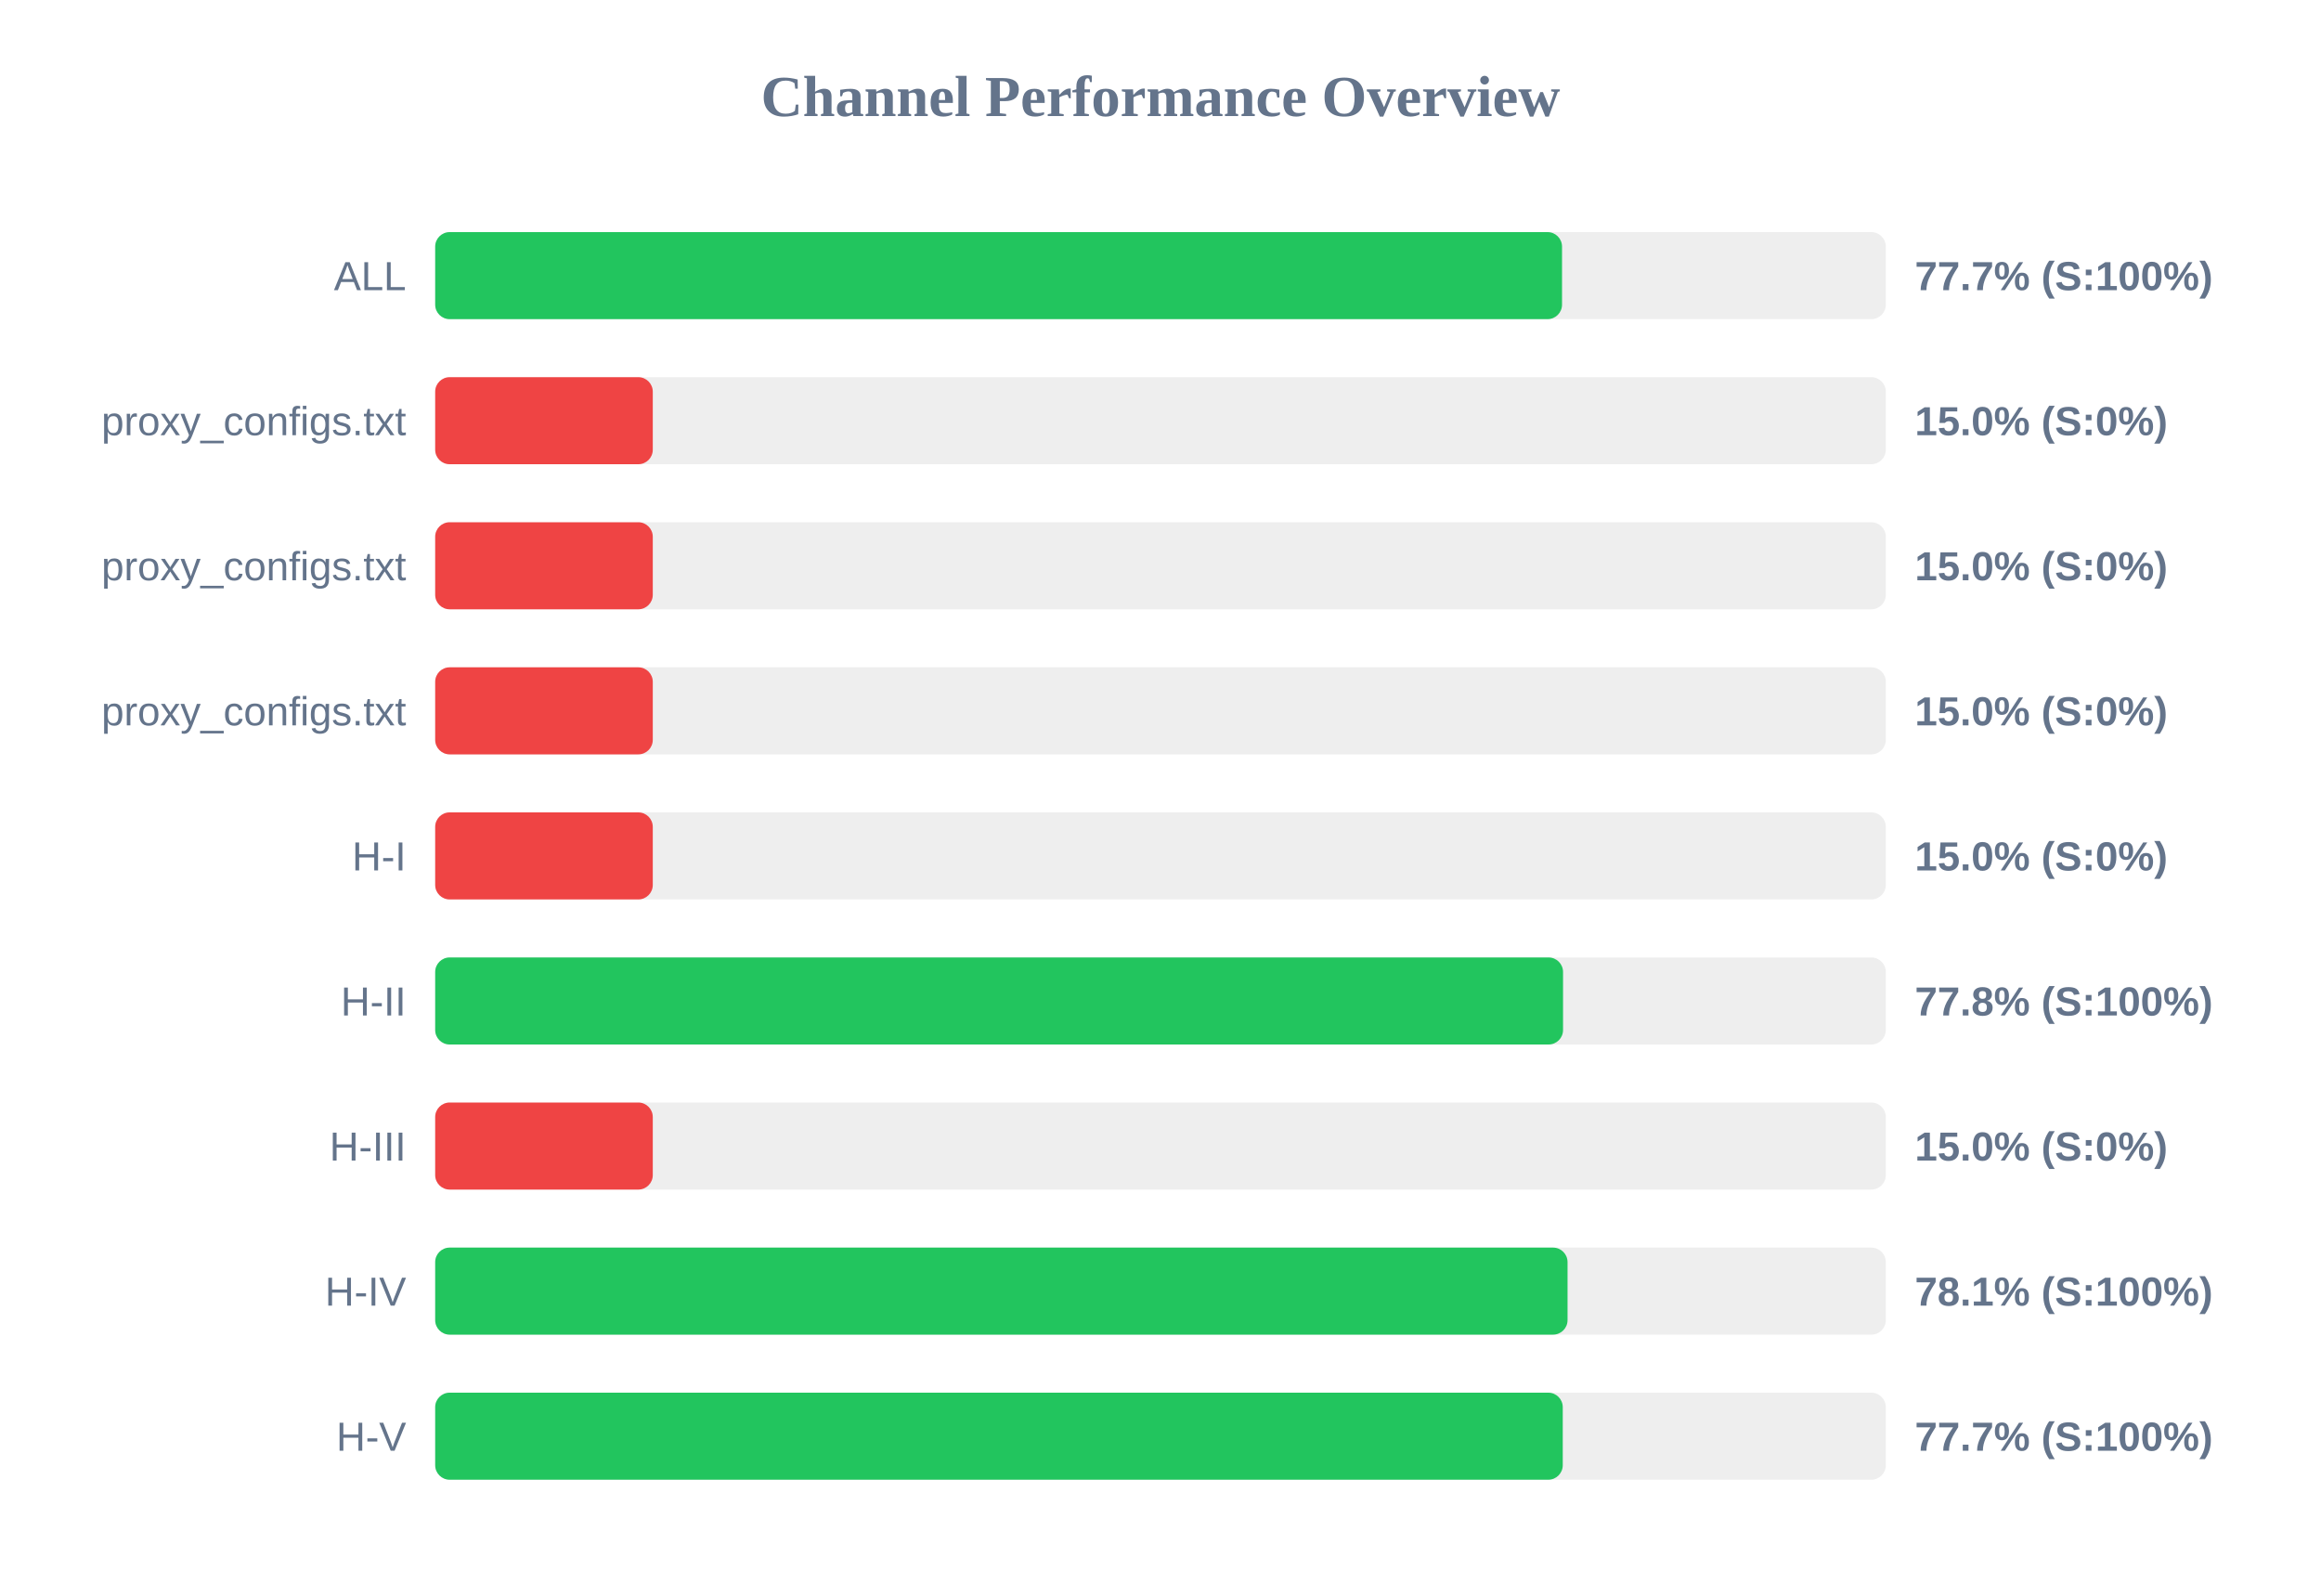
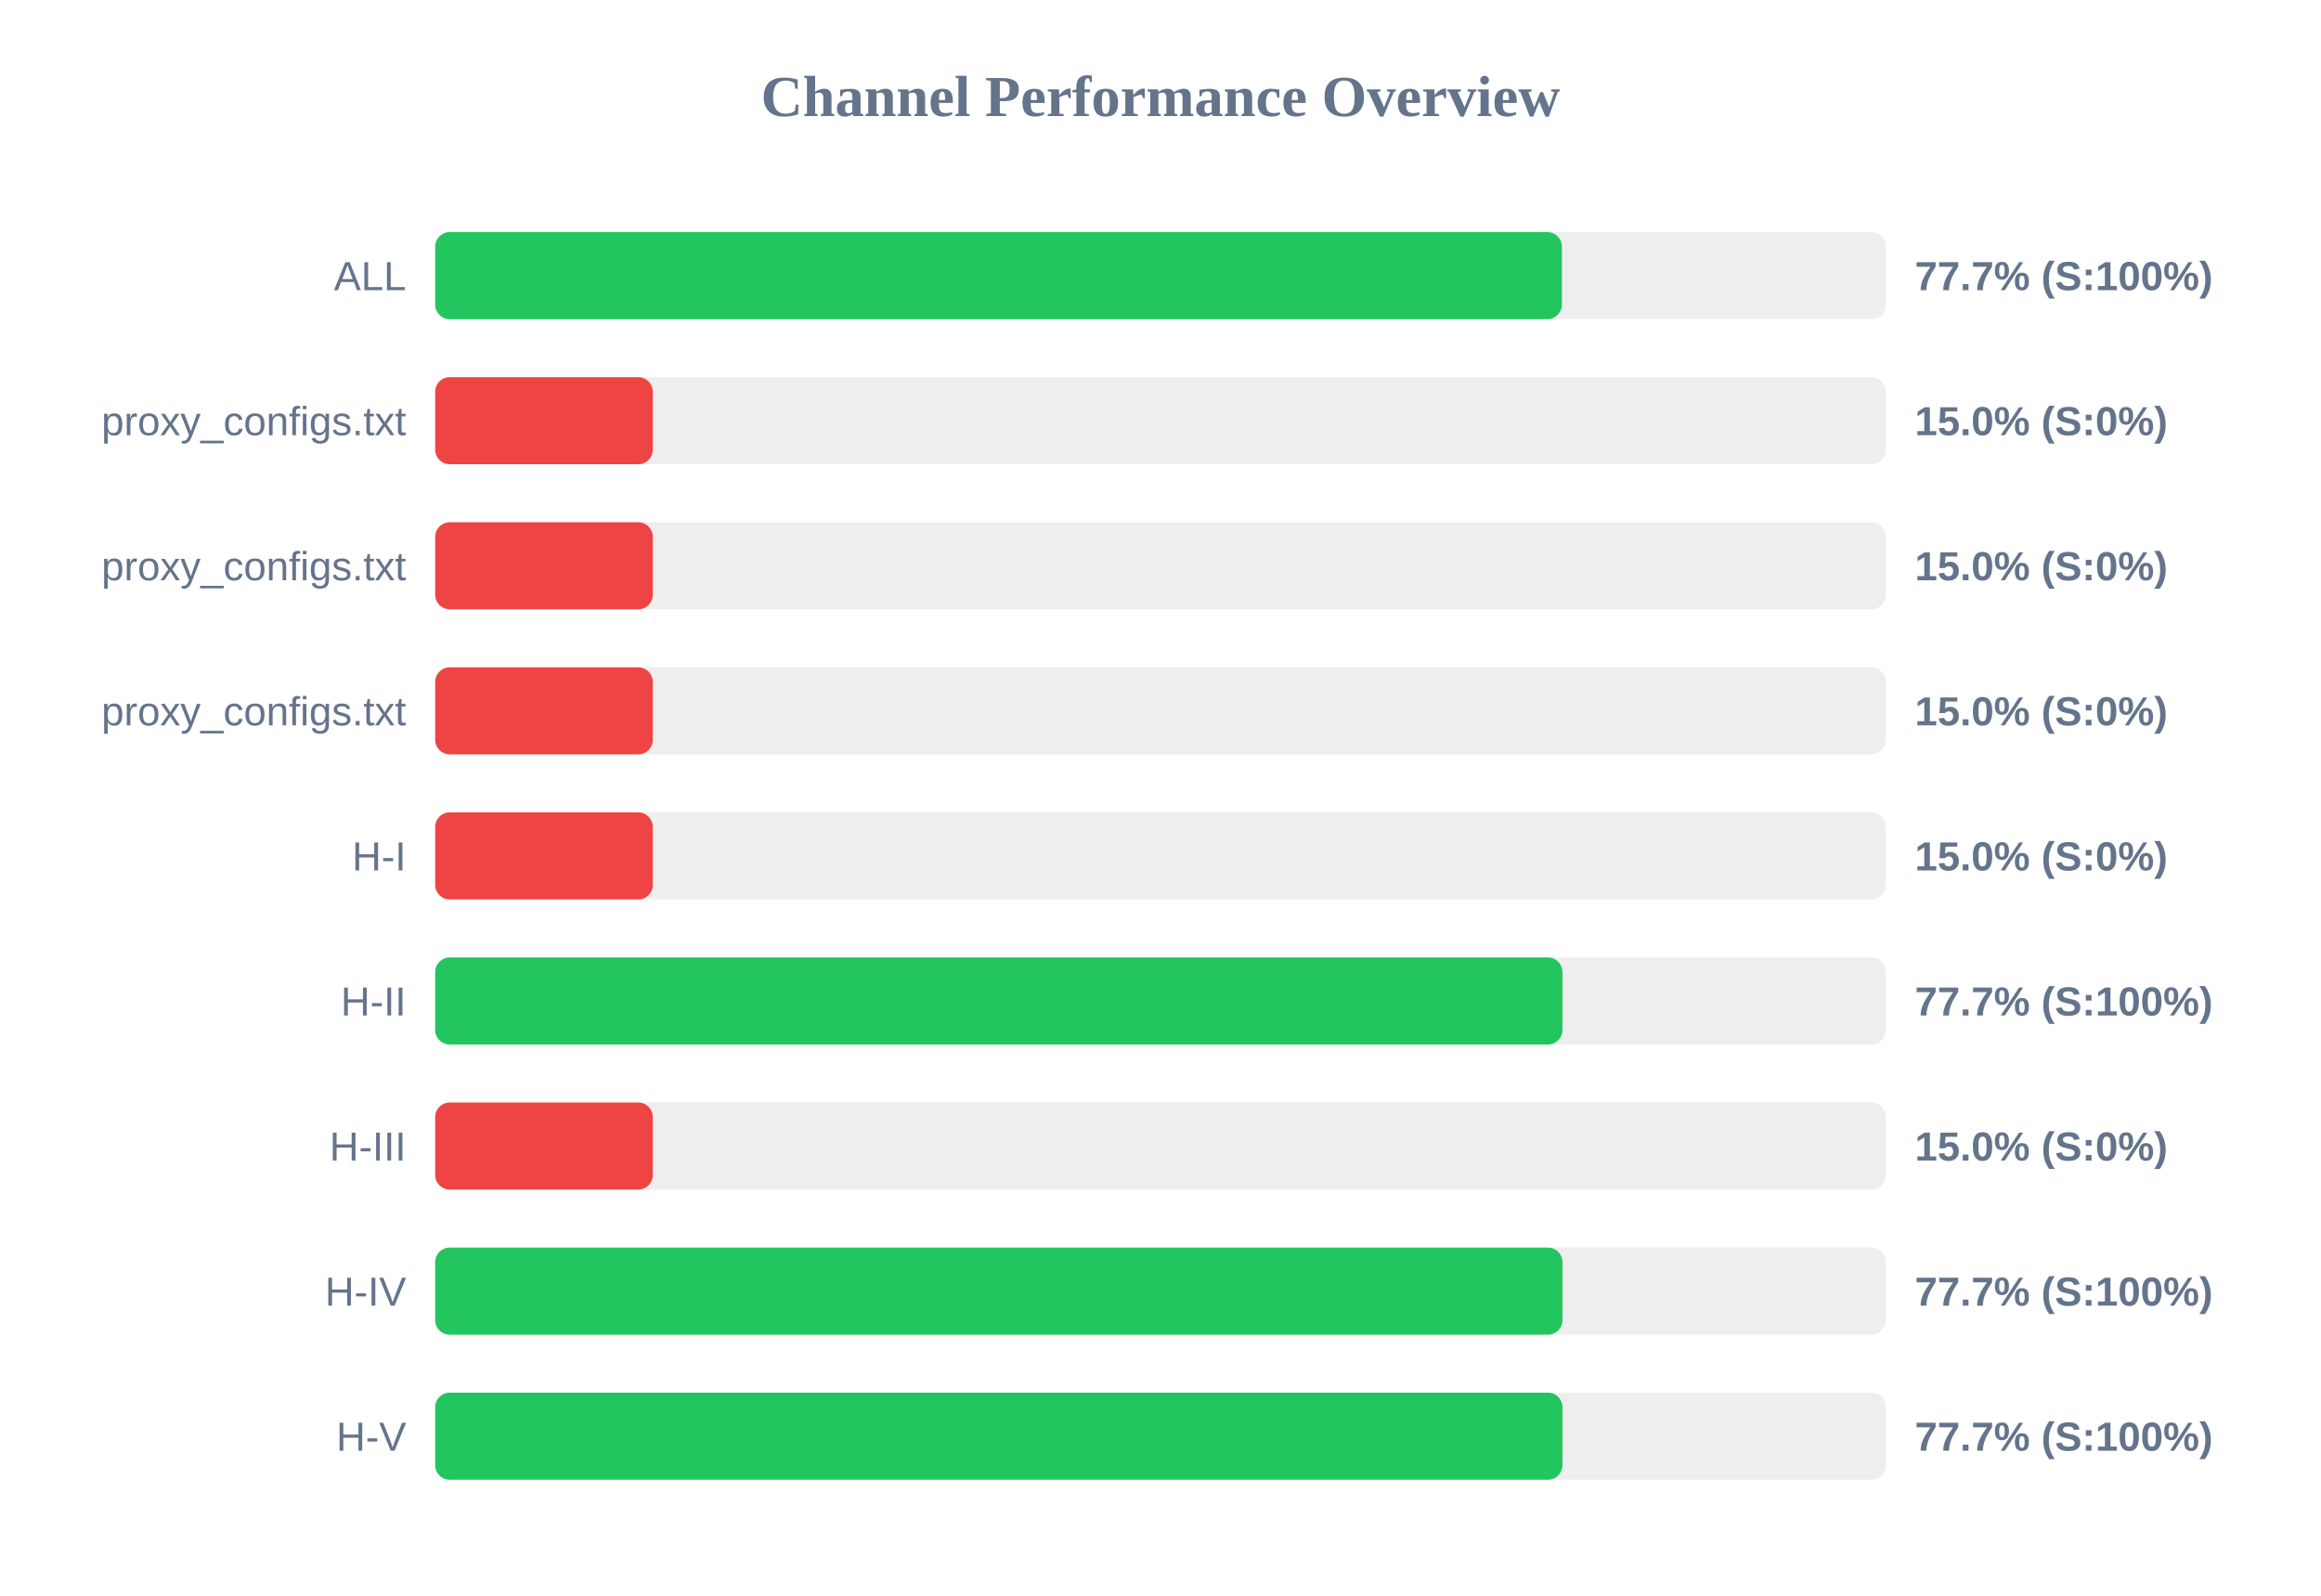
<svg xmlns="http://www.w3.org/2000/svg" width="800" height="550" version="1.1">
  <style>
        .row { font: 14px Arial; fill: #64748b; }
        .score { font: bold 14px Arial; fill: #64748b; }
    </style>
  <text x="400" y="40" text-anchor="middle" font-size="20px" font-weight="bold" fill="#64748b">Channel Performance Overview</text>
  <rect x="150" y="80" width="500" height="30" fill="#eee" rx="5" />
-   <rect x="150" y="80" width="388.4" height="30" fill="#22c55e" rx="5" />
+   <rect x="150" y="80" width="388.35" height="30" fill="#22c55e" rx="5" />
  <text x="140" y="100" text-anchor="end" class="row">ALL</text>
  <text x="660" y="100" text-anchor="start" class="score">77.7% (S:100%)</text>
  <rect x="150" y="130" width="500" height="30" fill="#eee" rx="5" />
  <rect x="150" y="130" width="75.0" height="30" fill="#ef4444" rx="5" />
  <text x="140" y="150" text-anchor="end" class="row">proxy_configs.txt</text>
  <text x="660" y="150" text-anchor="start" class="score">15.0% (S:0%)</text>
  <rect x="150" y="180" width="500" height="30" fill="#eee" rx="5" />
  <rect x="150" y="180" width="75.0" height="30" fill="#ef4444" rx="5" />
  <text x="140" y="200" text-anchor="end" class="row">proxy_configs.txt</text>
  <text x="660" y="200" text-anchor="start" class="score">15.0% (S:0%)</text>
  <rect x="150" y="230" width="500" height="30" fill="#eee" rx="5" />
  <rect x="150" y="230" width="75.0" height="30" fill="#ef4444" rx="5" />
  <text x="140" y="250" text-anchor="end" class="row">proxy_configs.txt</text>
  <text x="660" y="250" text-anchor="start" class="score">15.0% (S:0%)</text>
  <rect x="150" y="280" width="500" height="30" fill="#eee" rx="5" />
  <rect x="150" y="280" width="75.0" height="30" fill="#ef4444" rx="5" />
  <text x="140" y="300" text-anchor="end" class="row">H-I</text>
  <text x="660" y="300" text-anchor="start" class="score">15.0% (S:0%)</text>
  <rect x="150" y="330" width="500" height="30" fill="#eee" rx="5" />
-   <rect x="150" y="330" width="388.75" height="30" fill="#22c55e" rx="5" />
+   <rect x="150" y="330" width="388.55" height="30" fill="#22c55e" rx="5" />
  <text x="140" y="350" text-anchor="end" class="row">H-II</text>
-   <text x="660" y="350" text-anchor="start" class="score">77.8% (S:100%)</text>
+   <text x="660" y="350" text-anchor="start" class="score">77.7% (S:100%)</text>
  <rect x="150" y="380" width="500" height="30" fill="#eee" rx="5" />
  <rect x="150" y="380" width="75.0" height="30" fill="#ef4444" rx="5" />
  <text x="140" y="400" text-anchor="end" class="row">H-III</text>
  <text x="660" y="400" text-anchor="start" class="score">15.0% (S:0%)</text>
  <rect x="150" y="430" width="500" height="30" fill="#eee" rx="5" />
-   <rect x="150" y="430" width="390.3" height="30" fill="#22c55e" rx="5" />
+   <rect x="150" y="430" width="388.55" height="30" fill="#22c55e" rx="5" />
  <text x="140" y="450" text-anchor="end" class="row">H-IV</text>
-   <text x="660" y="450" text-anchor="start" class="score">78.1% (S:100%)</text>
+   <text x="660" y="450" text-anchor="start" class="score">77.7% (S:100%)</text>
  <rect x="150" y="480" width="500" height="30" fill="#eee" rx="5" />
-   <rect x="150" y="480" width="388.65" height="30" fill="#22c55e" rx="5" />
+   <rect x="150" y="480" width="388.55" height="30" fill="#22c55e" rx="5" />
  <text x="140" y="500" text-anchor="end" class="row">H-V</text>
  <text x="660" y="500" text-anchor="start" class="score">77.7% (S:100%)</text>
</svg>
